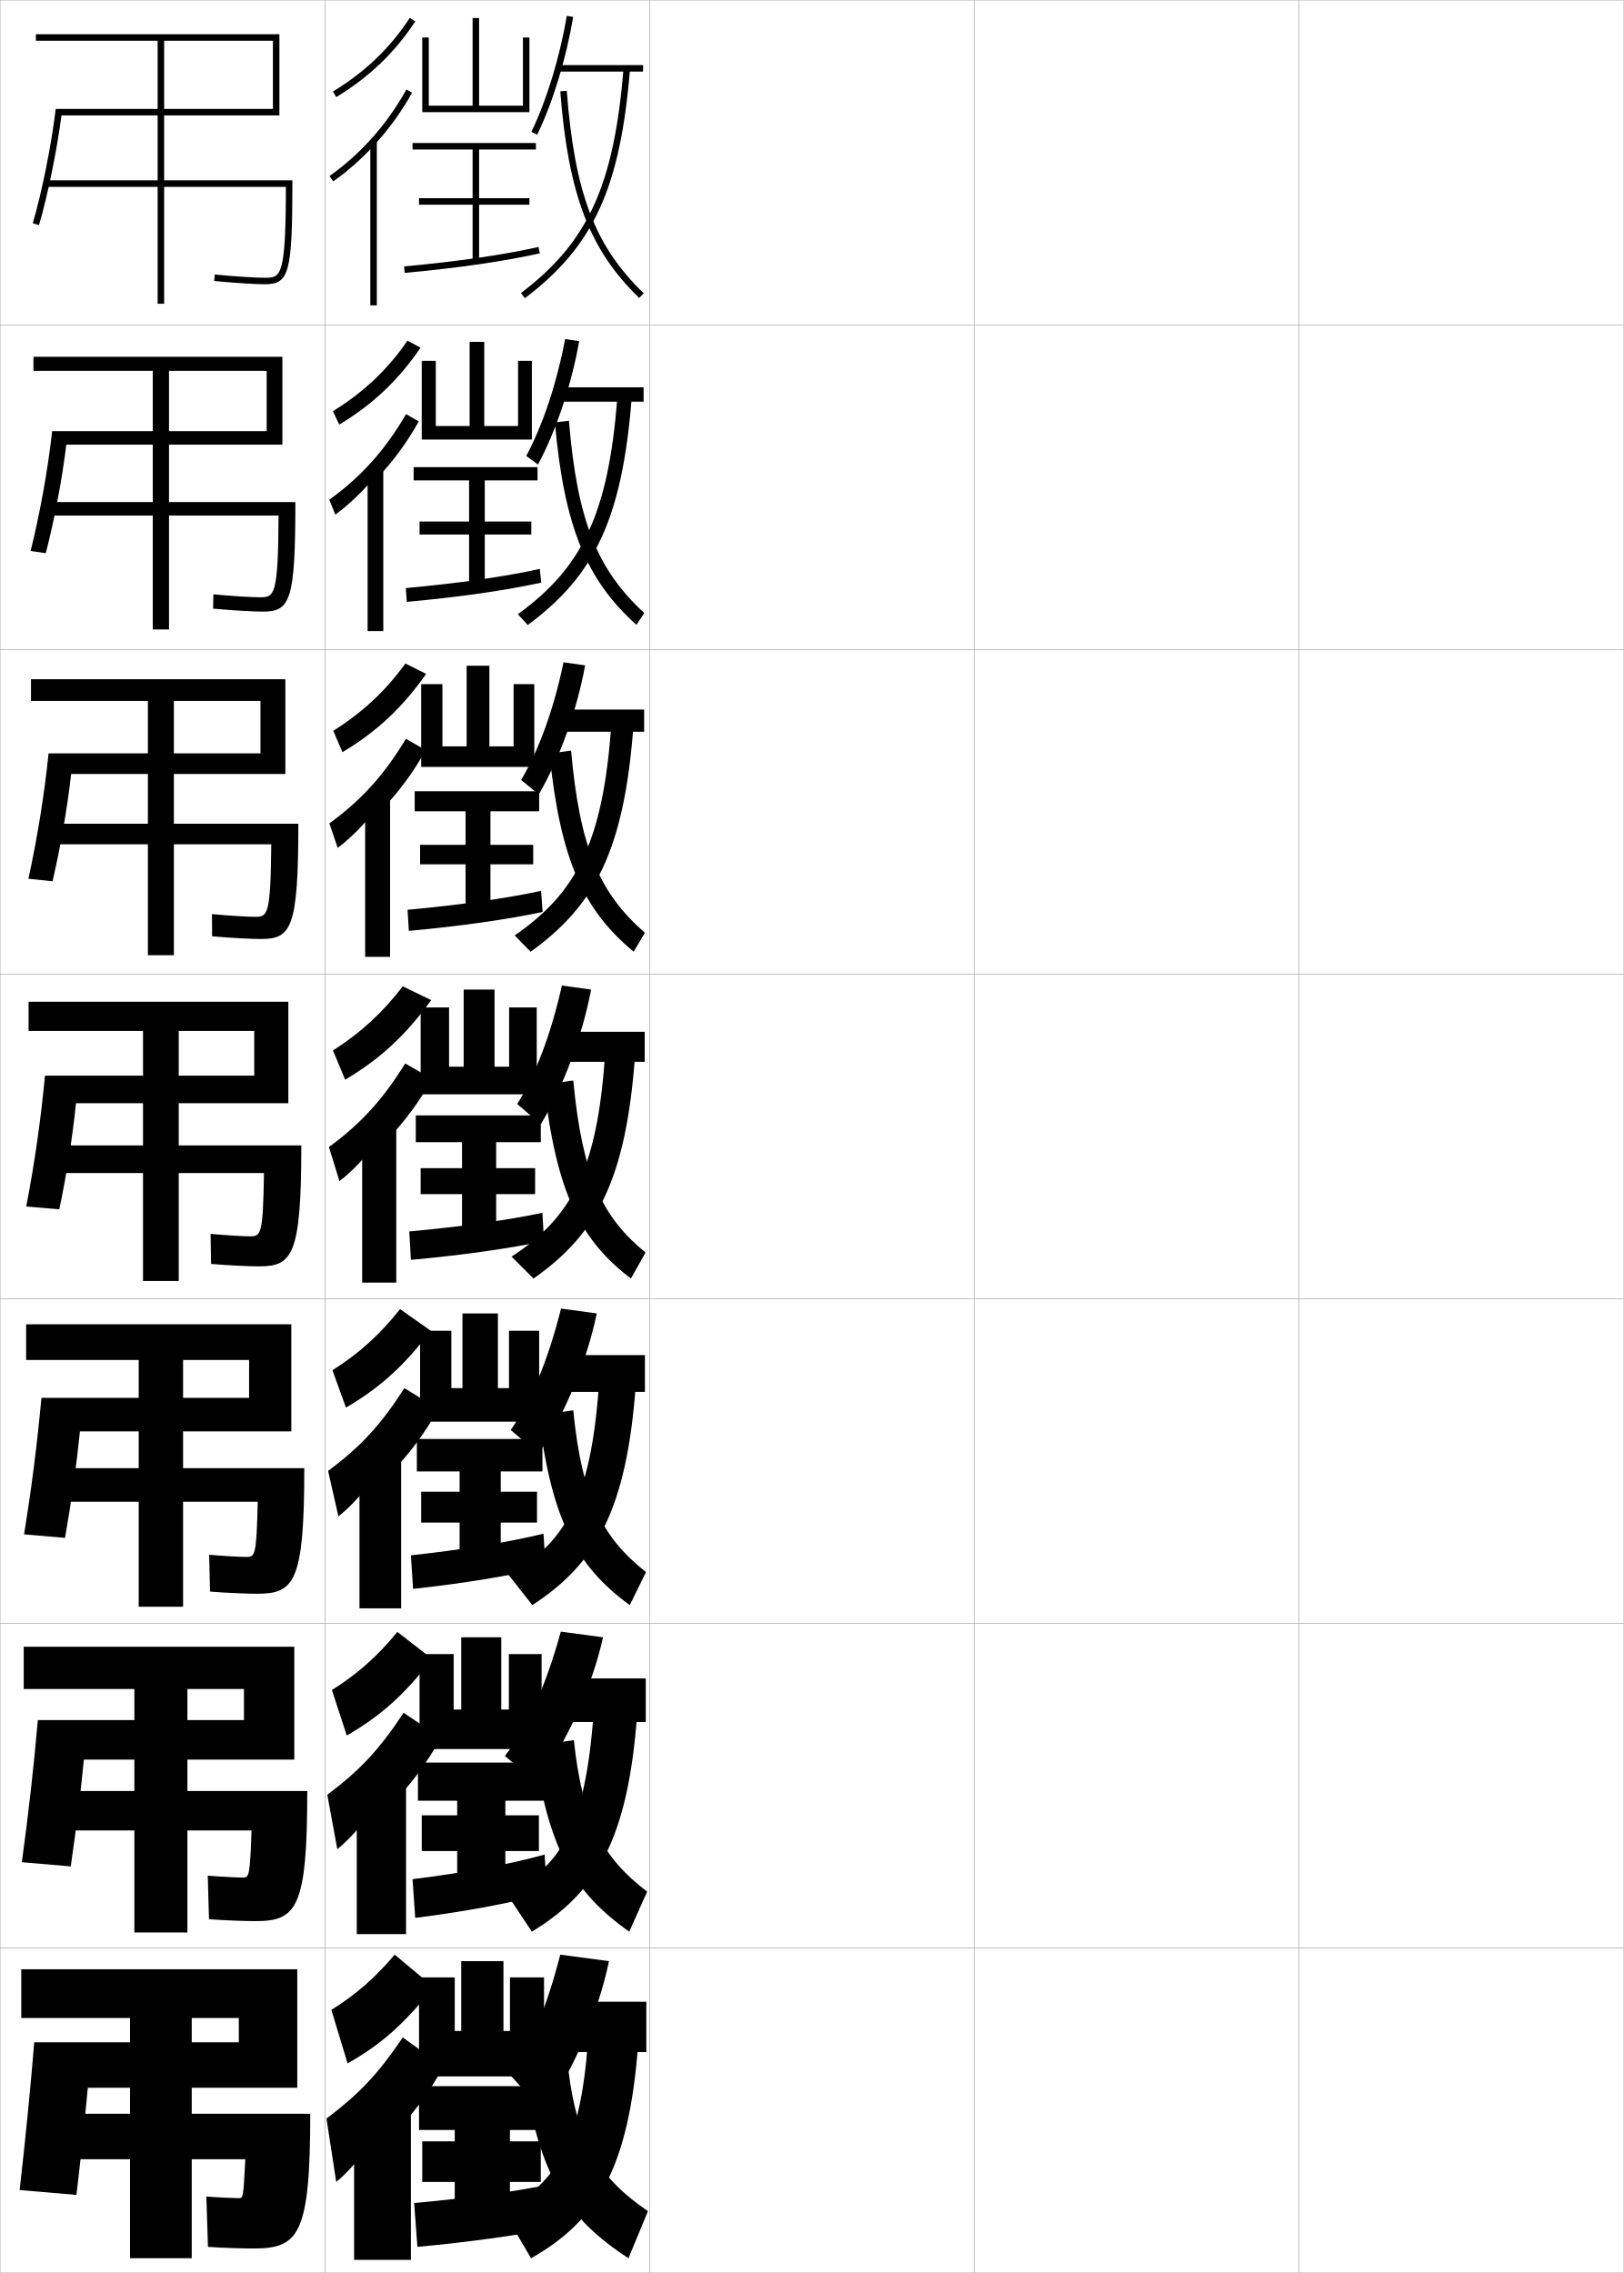
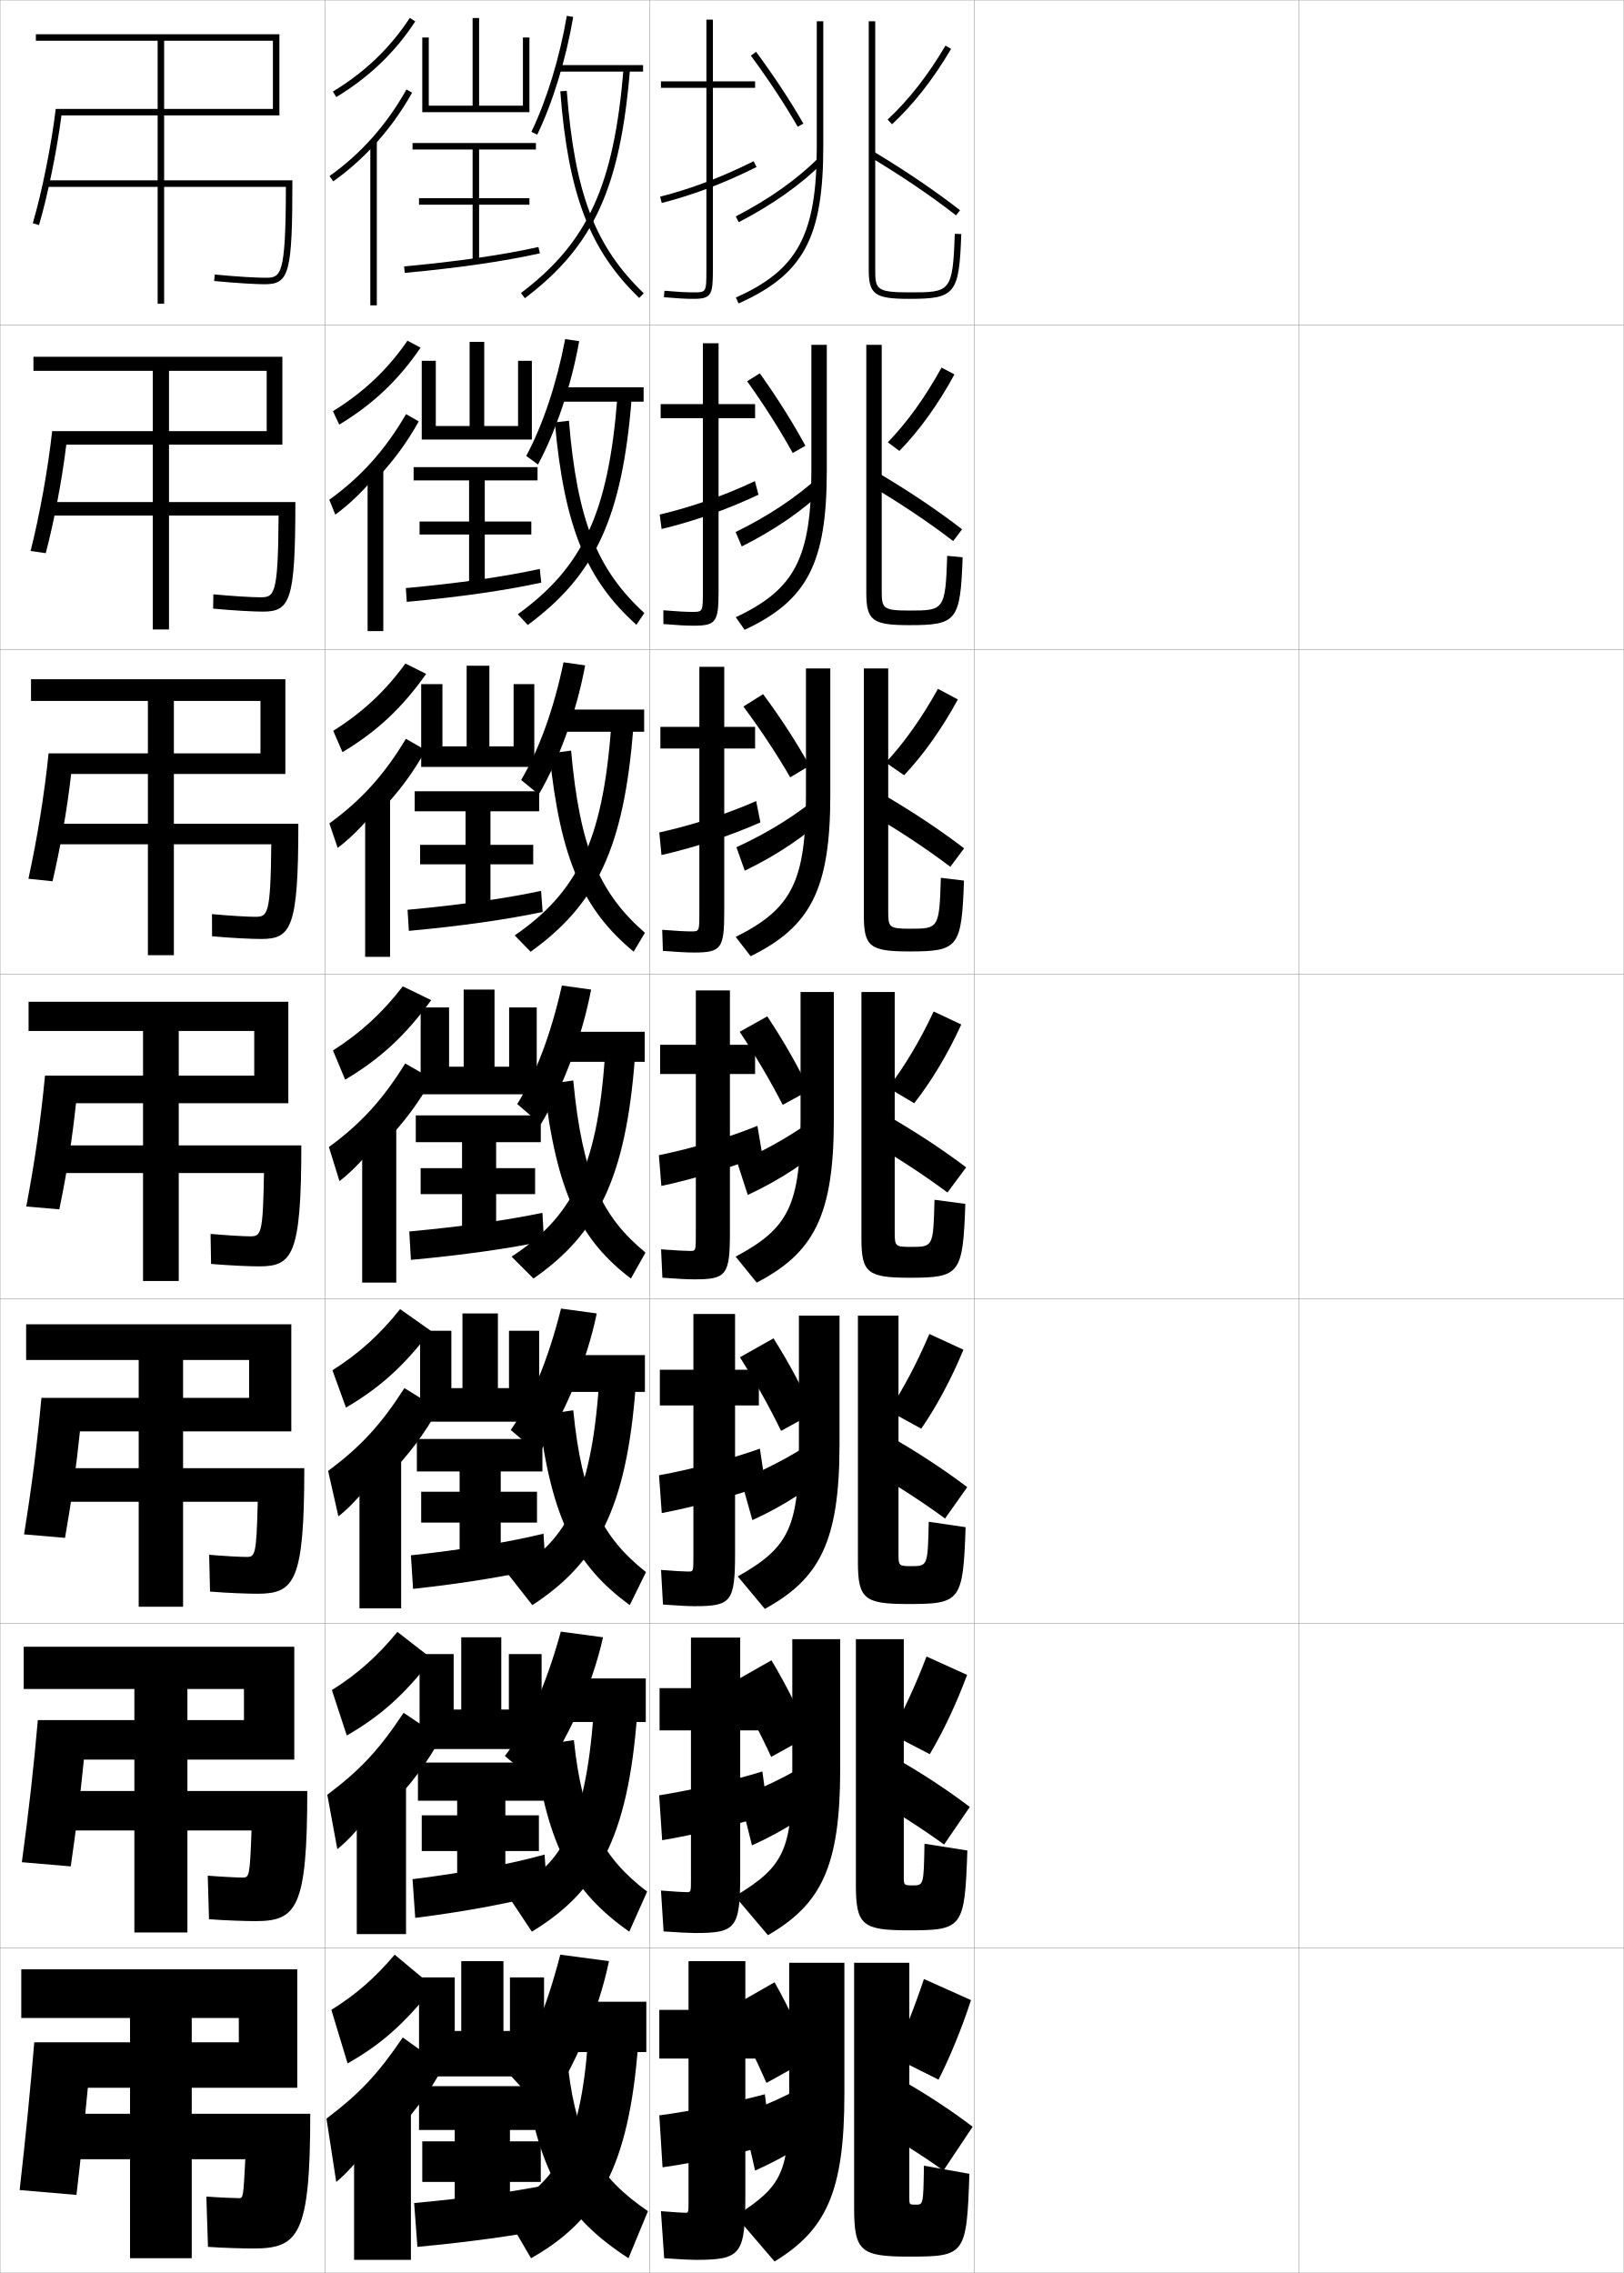
<svg xmlns="http://www.w3.org/2000/svg" width="500.1" height="700.1" viewBox="0 0 500.1 700.1" overflow="visible" enable-background="new 0 0 500.1 700.1" xml:space="preserve">
  <g id="glyphs">
    <g>
      <rect x="0.05" y="0.05" fill="none" stroke="#999999" stroke-width="0.1" width="100" height="100" />
      <rect x="0.05" y="100.05" fill="none" stroke="#999999" stroke-width="0.1" width="100" height="100" />
      <rect x="0.05" y="200.05" fill="none" stroke="#999999" stroke-width="0.1" width="100" height="100" />
      <rect x="0.05" y="300.05" fill="none" stroke="#999999" stroke-width="0.1" width="100" height="100" />
      <rect x="0.05" y="400.05" fill="none" stroke="#999999" stroke-width="0.1" width="100" height="100" />
      <rect x="0.05" y="500.05" fill="none" stroke="#999999" stroke-width="0.1" width="100" height="100" />
      <rect x="0.05" y="600.05" fill="none" stroke="#999999" stroke-width="0.1" width="100" height="100" />
      <rect x="100.05" y="0.05" fill="none" stroke="#999999" stroke-width="0.1" width="100" height="100" />
      <rect x="100.05" y="100.05" fill="none" stroke="#999999" stroke-width="0.1" width="100" height="100" />
      <rect x="100.05" y="200.05" fill="none" stroke="#999999" stroke-width="0.1" width="100" height="100" />
      <rect x="100.05" y="300.05" fill="none" stroke="#999999" stroke-width="0.1" width="100" height="100" />
      <rect x="100.05" y="400.05" fill="none" stroke="#999999" stroke-width="0.1" width="100" height="100" />
      <rect x="100.05" y="500.05" fill="none" stroke="#999999" stroke-width="0.1" width="100" height="100" />
      <rect x="100.05" y="600.05" fill="none" stroke="#999999" stroke-width="0.1" width="100" height="100" />
      <rect x="200.05" y="0.05" fill="none" stroke="#999999" stroke-width="0.1" width="100" height="100" />
      <rect x="200.05" y="100.05" fill="none" stroke="#999999" stroke-width="0.1" width="100" height="100" />
      <rect x="200.05" y="200.05" fill="none" stroke="#999999" stroke-width="0.1" width="100" height="100" />
      <rect x="200.05" y="300.05" fill="none" stroke="#999999" stroke-width="0.1" width="100" height="100" />
      <rect x="200.05" y="400.05" fill="none" stroke="#999999" stroke-width="0.1" width="100" height="100" />
      <rect x="200.05" y="500.05" fill="none" stroke="#999999" stroke-width="0.1" width="100" height="100" />
      <rect x="200.05" y="600.05" fill="none" stroke="#999999" stroke-width="0.1" width="100" height="100" />
      <rect x="300.05" y="0.05" fill="none" stroke="#999999" stroke-width="0.1" width="100" height="100" />
      <rect x="300.05" y="100.05" fill="none" stroke="#999999" stroke-width="0.1" width="100" height="100" />
      <rect x="300.05" y="200.05" fill="none" stroke="#999999" stroke-width="0.1" width="100" height="100" />
      <rect x="300.05" y="300.05" fill="none" stroke="#999999" stroke-width="0.1" width="100" height="100" />
      <rect x="300.05" y="400.05" fill="none" stroke="#999999" stroke-width="0.1" width="100" height="100" />
      <rect x="300.05" y="500.05" fill="none" stroke="#999999" stroke-width="0.1" width="100" height="100" />
      <rect x="300.05" y="600.05" fill="none" stroke="#999999" stroke-width="0.1" width="100" height="100" />
      <rect x="400.05" y="0.05" fill="none" stroke="#999999" stroke-width="0.1" width="100" height="100" />
      <rect x="400.05" y="100.05" fill="none" stroke="#999999" stroke-width="0.1" width="100" height="100" />
      <rect x="400.05" y="200.05" fill="none" stroke="#999999" stroke-width="0.1" width="100" height="100" />
      <rect x="400.05" y="300.05" fill="none" stroke="#999999" stroke-width="0.1" width="100" height="100" />
      <rect x="400.05" y="400.05" fill="none" stroke="#999999" stroke-width="0.1" width="100" height="100" />
      <rect x="400.05" y="500.05" fill="none" stroke="#999999" stroke-width="0.1" width="100" height="100" />
      <rect x="400.05" y="600.05" fill="none" stroke="#999999" stroke-width="0.1" width="100" height="100" />
    </g>
    <g>
      <g>
        <path d="M50.55,12.55h33.5v21H17.162c-1.29,10.923-4.264,25.732-7.07,35.213       l1.918,0.568c2.687-9.076,5.521-22.973,6.919-33.781h67.121v-25h-75v2h37.5v81h2V12.55       z" />
        <path d="M90.05,55.55h-76v2h73.996c-0.037,27.947-1.564,28-6.496,28       c-2.6,0-8.726-0.342-15.402-0.995l-0.195,1.99       c6.741,0.659,12.949,1.005,15.598,1.005       C89.097,87.55,90.05,84.073,90.05,55.55z" />
      </g>
      <g>
        <path d="M52.05,114.216h30.083v18.583H16.061       c-1.295,11.818-3.885,25.989-6.639,36.914l4.672,0.668       c2.562-9.751,5.008-22.538,6.325-33.416h66.546v-27.083H10.299v4.333h36.75       v79.667h5V114.216z" />
        <path d="M90.966,154.633H14.633v4.167c0,0,70.837,0,71.163,0       c-0.125,24.899-1.334,25.167-5.747,25.167c-2.393,0-8.19-0.327-14.335-0.913       l-0.08,4.409c6.448,0.609,12.691,0.921,15.332,0.921       C89.406,188.383,90.966,184.961,90.966,154.633z" />
      </g>
      <g>
        <path d="M53.55,215.883h26.667v16.167H14.961       c-1.3,12.713-3.506,26.246-6.207,38.615l7.426,0.768       c2.438-10.426,4.495-22.104,5.732-33.049h65.972v-29.167H9.55v6.667h36v78.333h8       V215.883z" />
        <path d="M91.883,253.716H15.216v6.333c0,0,67.679,0,68.331,0       c-0.215,21.851-1.104,22.333-4.998,22.333c-2.187,0-7.655-0.312-13.268-0.831       l0.036,6.828c6.154,0.56,12.433,0.836,15.065,0.836       C89.716,289.216,91.883,285.849,91.883,253.716z" />
      </g>
      <g>
        <path d="M55.05,317.55h23.25v13.75H13.86c-1.306,13.608-3.127,26.503-5.775,40.316       l10.18,0.867c2.312-11.101,3.981-21.669,5.139-32.684h65.396v-31.25h-80v9h35.25v77h11       V317.55z" />
        <path d="M92.8,352.8h-77v8.5c0,0,64.521,0,65.498,0c-0.304,18.803-0.874,19.5-4.248,19.5       c-1.98,0-7.12-0.296-12.201-0.748l0.152,9.246       c5.86,0.51,12.174,0.752,14.799,0.752       C90.026,390.05,92.8,386.737,92.8,352.8z" />
      </g>
      <g>
        <path d="M76.716,418.883v11.667H12.756C11.474,444.559,9.804,457.809,7.406,472.594       l12.62,1.078c2.014-11.438,3.489-21.978,4.592-32.789h65.098v-33H8.049v11h34.667       v76h13.667v-76H76.716z" />
        <path d="M93.716,452.216H16.383v10.334c0,0,62.347,0,62.999,0       c-0.409,16.528-0.8,17-3.499,17c-1.774,0-6.919-0.274-11.468-0.666       l0.269,11.331c5.567,0.46,11.916,0.668,14.533,0.668       C90.668,490.883,93.716,487.304,93.716,452.216z" />
      </g>
      <g>
        <path d="M75.133,520.217v9.583H11.653c-1.259,14.41-2.777,28.015-4.925,43.772       l15.06,1.289c1.715-11.776,2.998-22.286,4.046-32.895h64.799v-34.75H7.3v13       h34.083v75h16.333v-75H75.133z" />
        <path d="M94.633,551.633H16.966v12.167c0,0,60.174,0,60.5,0       c-0.513,14.253-0.726,14.5-2.75,14.5c-1.567,0-6.718-0.253-10.733-0.583       l0.384,13.416c5.273,0.41,11.657,0.584,14.267,0.584       C91.31,591.717,94.633,587.871,94.633,551.633z" />
      </g>
      <g>
        <path d="M73.55,621.55v7.5h-63c-1.236,14.811-2.603,28.771-4.5,45.5l17.5,1.5       c1.417-12.113,2.506-22.595,3.5-33h64.5v-36.5h-85v15h33.5v74h19v-74H73.55z" />
        <path d="M78.05,692.55c13.902,0,17.5-4.111,17.5-41.5h-78v14h58c-0.618,11.979-0.652,12-2,12       c-1.361,0-6.518-0.231-10-0.5l0.5,15.5C69.029,692.41,75.448,692.55,78.05,692.55z" />
      </g>
    </g>
    <g>
      <g>
        <path d="M163.649,40.615l1.801,0.869c4.816-9.988,8.857-23.207,11.086-36.267       l-1.973-0.336C172.366,17.765,168.388,30.789,163.649,40.615z" />
        <rect x="172.05" y="20.05" width="26" height="2" />
        <path d="M160.446,90.253l1.207,1.594c21.197-16.062,29.371-33.906,32.393-70.715       l-1.992-0.164C189.087,57.111,181.11,74.595,160.446,90.253z" />
        <path d="M172.553,28.127c2.44,31.656,9.026,48.905,24.303,63.643l1.389-1.439       c-15.068-14.536-21.27-30.854-23.697-62.357L172.553,28.127z" />
      </g>
      <g>
        <path d="M165.691,143.09l-3.617-2.663c5.146-9.62,9.381-22.32,11.985-35.989       l4.315,0.641C175.972,118.596,171.303,132.577,165.691,143.09z" />
        <rect x="172.217" y="119.3" width="26" height="4.417" />
        <path d="M159.48,189.185l3.055,3.312c20.652-15.258,29.06-32.802,32.012-69.893       l-4.412-0.192C187.357,158.199,179.385,174.745,159.48,189.185z" />
        <path d="M170.885,130.102c2.888,32.268,9.783,48.593,25.119,62.345l2.426-3.626       c-14.489-13.343-20.656-28.39-23.215-59.238L170.885,130.102z" />
      </g>
      <g>
        <path d="M165.933,244.695l-5.434-4.457c5.553-9.414,10.044-21.79,13.055-36.245       l6.657,0.945C177.636,218.914,172.339,233.658,165.933,244.695z" />
        <rect x="172.383" y="218.55" width="26" height="6.833" />
        <path d="M158.515,288.117l4.902,5.031c20.107-14.456,28.748-31.698,31.631-69.071       l-6.831-0.221C185.628,259.287,177.659,274.895,158.515,288.117z" />
        <path d="M169.217,232.076c3.334,32.88,10.54,48.281,25.935,61.047l3.463-5.813       c-13.91-12.149-20.043-25.925-22.732-56.119L169.217,232.076z" />
      </g>
    </g>
    <g>
      <g>
        <path d="M166.55,346.3l-7.25-6.25c5.658-9.164,10.332-21.26,13.75-36.5l9,1.25       C179.3,319.231,173.462,334.789,166.55,346.3z" />
        <rect x="172.55" y="317.8" width="26" height="9.25" />
        <path d="M157.55,387.05l6.75,6.75c19.562-13.653,28.436-30.594,31.25-68.25l-9.25-0.25       C183.898,360.375,175.934,375.045,157.55,387.05z" />
        <path d="M167.55,334.05c3.78,33.492,11.296,47.97,26.75,59.75l4.5-8       c-13.33-10.956-19.43-23.46-22.25-53L167.55,334.05z" />
      </g>
      <g>
        <path d="M165.859,447.716l-8.564-7.263c6.236-9.019,11.438-21.247,15.489-37.403       l11,1.5C180.706,419.438,173.915,435.714,165.859,447.716z" />
        <rect x="172.618" y="417.384" width="26" height="11.332" />
        <path d="M156.618,485.05l7.333,9.334c19.862-12.956,28.997-29.669,31.833-67.5       l-11.333-0.334C181.979,461.579,174.12,475.28,156.618,485.05z" />
        <path d="M165.905,435.884c3.968,32.379,11.647,46.505,28.046,58.5l5-10.168       c-13.547-10.715-19.695-22.744-22.406-49.832L165.905,435.884z" />
      </g>
      <g>
        <path d="M165.367,549.133l-9.879-8.276c6.813-8.874,12.544-21.235,17.229-38.307       l13,1.75C182.309,519.646,174.566,536.638,165.367,549.133z" />
        <rect x="172.883" y="516.967" width="26" height="13.416" />
        <path d="M155.883,583.05l7.917,11.917c20.162-12.258,29.559-28.743,32.417-66.75       l-13.417-0.417C180.259,562.782,172.503,575.516,155.883,583.05z" />
        <path d="M164.458,537.717c4.156,31.268,12,45.041,29.342,57.25l5.5-12.334       c-13.763-10.474-19.96-22.028-22.562-46.666L164.458,537.717z" />
      </g>
    </g>
    <g>
      <path d="M167.55,650.55l-10.5-11.5c6.02-8.219,11.125-19.999,15.5-37l15,2      C184.278,619.854,176.638,637.562,167.55,650.55z" />
      <rect x="173.05" y="616.55" width="26" height="15.5" />
      <path d="M155.05,681.05l8.5,14.5c20.461-11.56,30.121-27.817,33-66l-15.5-0.5      C178.707,660.291,171.675,671.914,155.05,681.05z" />
      <path d="M175.05,637.55l-13.5,2c4.536,30.156,12.908,43.577,32,56l6-14.5      C184.483,670.817,177.748,659.737,175.05,637.55z" />
    </g>
    <g>
      <polygon points="161.05,11.55 161.05,32.55 147.55,32.55 147.55,5.55       145.55,5.55 145.55,32.55 132.05,32.55 132.05,11.55 130.05,11.55       130.05,34.55 163.05,34.55 163.05,11.55 " />
      <polygon points="165.05,46.05 165.05,44.05 127.05,44.05 127.05,46.05       145.55,46.05 145.55,61.05 129.05,61.05 129.05,63.05 145.55,63.05       145.55,80.55 147.55,80.55 147.55,63.05 163.05,63.05 163.05,61.05       147.55,61.05 147.55,46.05 " />
      <path d="M124.458,82.054l0.184,1.992c16.566-1.52,30.571-3.545,41.627-6.021      l-0.438-1.951C154.859,78.53,140.939,80.542,124.458,82.054z" />
    </g>
    <g>
      <g>
        <polygon points="159.55,111.133 159.55,131.216 149.133,131.216 149.133,105.299        144.633,105.299 144.633,131.216 134.216,131.216 134.216,111.133 129.883,111.133        129.883,135.383 163.8,135.383 163.8,111.133 " />
        <polygon points="165.55,147.966 165.55,143.883 127.383,143.883 127.383,147.966        144.466,147.966 144.466,160.633 129.216,160.633 129.216,164.633 144.466,164.633        144.466,180.966 149.299,180.966 149.299,164.633 163.633,164.633 163.633,160.633        149.299,160.633 149.299,147.966 " />
        <path d="M124.988,181.136l0.289,4.245c16.49-1.514,30.493-3.541,41.418-5.93       l-0.458-4.217C155.394,177.615,141.398,179.628,124.988,181.136z" />
      </g>
      <g>
        <polygon points="158.175,210.716 158.175,229.883 150.716,229.883 150.716,205.05        143.716,205.05 143.716,229.883 136.258,229.883 136.258,210.716 129.716,210.716        129.716,236.216 164.55,236.216 164.55,210.716 " />
        <polygon points="166.05,249.883 166.05,243.716 127.716,243.716 127.716,249.883        143.383,249.883 143.383,260.216 129.383,260.216 129.383,266.216 143.383,266.216        143.383,281.383 151.05,281.383 151.05,266.216 164.216,266.216 164.216,260.216        151.05,260.216 151.05,249.883 " />
        <path d="M125.519,280.218l0.395,6.497c16.414-1.509,30.415-3.537,41.209-5.84       l-0.479-6.483C155.928,276.7,141.857,278.715,125.519,280.218z" />
      </g>
      <g>
        <polygon points="156.8,310.3 156.8,328.55 152.3,328.55 152.3,304.8        142.8,304.8 142.8,328.55 138.3,328.55 138.3,310.3 129.55,310.3        129.55,337.05 165.3,337.05 165.3,310.3 " />
        <polygon points="166.55,351.8 166.55,343.55 128.05,343.55 128.05,351.8        142.3,351.8 142.3,359.8 129.55,359.8 129.55,367.8 142.3,367.8        142.3,381.8 152.8,381.8 152.8,367.8 164.8,367.8 164.8,359.8        152.8,359.8 152.8,351.8 " />
        <path d="M126.05,379.3l0.5,8.75c16.337-1.504,30.336-3.534,41-5.75l-0.5-8.75       C156.462,375.785,142.316,377.802,126.05,379.3z" />
      </g>
      <g>
        <polygon points="156.758,409.884 156.758,427.55 153.342,427.55 153.342,404.55        142.425,404.55 142.425,427.55 139.008,427.55 139.008,409.884 129.383,409.884        129.383,437.884 166.05,437.884 166.05,409.884 " />
        <polygon points="167.05,453.216 167.05,443.216 128.383,443.216 128.383,453.216        141.55,453.216 141.55,459.466 129.717,459.466 129.717,468.966 141.55,468.966        141.55,482.216 154.217,482.216 154.217,468.966 165.383,468.966 165.383,459.466        154.217,459.466 154.217,453.216 " />
        <path d="M126.55,479.05l0.667,10.334c16.26-1.768,30.302-4.156,40.833-6.668       l-0.667-10.332C156.929,474.951,142.745,477.29,126.55,479.05z" />
      </g>
      <g>
        <polygon points="156.716,509.467 156.716,526.55 154.383,526.55 154.383,504.3        142.05,504.3 142.05,526.55 139.717,526.55 139.717,509.467 129.216,509.467        129.216,538.717 166.8,538.717 166.8,509.467 " />
        <polygon points="167.55,554.633 167.55,542.883 128.716,542.883 128.716,554.633        140.8,554.633 140.8,559.133 129.883,559.133 129.883,570.133 140.8,570.133        140.8,582.633 155.633,582.633 155.633,570.133 165.966,570.133 165.966,559.133        155.633,559.133 155.633,554.633 " />
        <path d="M127.05,578.8l0.833,11.917c16.183-2.029,30.268-4.776,40.667-7.584       l-0.833-11.916C157.395,574.117,143.173,576.777,127.05,578.8z" />
      </g>
    </g>
    <g>
      <polygon points="167.55,609.05 157.05,609.05 157.05,625.55 155.05,625.55       155.05,604.05 142.05,604.05 142.05,625.55 140.05,625.55 140.05,609.05       129.05,609.05 129.05,639.55 167.55,639.55 " />
      <polygon points="168.05,656.05 168.05,642.55 129.05,642.55 129.05,656.05       140.05,656.05 140.05,659.55 130.05,659.55 130.05,672.05 140.05,672.05       140.05,683.05 157.05,683.05 157.05,672.05 166.55,672.05 166.55,659.55       157.05,659.55 157.05,656.05 " />
      <path d="M127.55,678.55l1,13.5c16.106-1.489,30.234-3.507,40.5-5.5l-1-13.5      C157.861,675.137,143.601,677.065,127.55,678.55z" />
    </g>
    <g>
      <g>
        <path d="M102.53,28.195l1.039,1.709c10.158-6.175,18.112-13.799,24.318-23.308       l-1.676-1.094C120.174,14.757,112.427,22.18,102.53,28.195z" />
        <path d="M115.05,44.916c4.509-4.872,8.491-10.33,11.873-16.378l-1.746-0.977       c-6.064,10.848-14.04,19.821-23.705,26.673l1.156,1.631       C107.143,52.665,111.277,48.993,115.05,44.916L115.05,44.916z" />
        <rect x="114.05" y="43.55" width="2" height="50.5" />
      </g>
      <g>
        <path d="M104.479,130.786c10.332-6.235,18.204-13.658,25.046-23.705l-4.034-2.146       c-6.08,8.846-13.489,15.874-22.955,21.712L104.479,130.786z" />
        <path d="M116.216,147.21c4.946-5.236,9.211-11.046,12.749-17.419l-3.914-2.234       c-6.355,10.953-13.884,19.366-23.637,26.365l1.854,4.587       c4.714-3.424,9.546-8.249,13.031-12.717L116.216,147.21z" />
        <rect x="113.213" y="144.383" width="4.833" height="50" />
      </g>
      <g>
        <path d="M105.473,231.668c10.504-6.296,18.296-13.516,25.773-24.103l-6.392-3.198       c-6.121,8.438-13.193,15.07-22.227,20.73L105.473,231.668z" />
        <path d="M117.467,249.505c5.383-5.599,9.932-11.761,13.624-18.459l-6.082-3.492       c-6.646,11.06-13.728,18.913-23.568,26.058l2.552,7.543       c4.914-3.647,10.444-9.625,13.641-14.483L117.467,249.505z" />
        <rect x="112.461" y="245.216" width="7.667" height="49.5" />
      </g>
      <g>
        <path d="M106.3,332.55c10.678-6.357,18.388-13.375,26.5-24.5l-8.75-4.25       c-6.162,8.029-12.896,14.267-21.5,19.75L106.3,332.55z" />
        <path d="M118.55,351.8c5.82-5.963,10.652-12.477,14.5-19.5l-8.25-4.75       c-6.938,11.166-13.572,18.458-23.5,25.75l3.25,10.5c5.113-3.871,11.341-11.001,14.25-16.25       L118.55,351.8z" />
        <rect x="111.541" y="346.05" width="10.5" height="49" />
      </g>
    </g>
    <g>
      <g>
        <path d="M123.216,403.216c-6.091,7.706-12.598,13.629-20.833,18.834l4.167,11.5       c10.42-6.124,17.739-12.66,26.119-23.667L123.216,403.216z" />
        <path d="M119.633,454.466c6.258-6.326,11.33-13.151,15.333-20.5l-10.417-6.416       c-7.229,11.272-13.485,18.061-23.5,25.5l3.167,14       c5.312-4.094,12.109-12.42,14.833-18L119.633,454.466z" />
        <rect x="110.71" y="446.883" width="12.833" height="48.5" />
      </g>
      <g>
        <path d="M106.8,534.55c10.397-6.029,17.422-12.238,26.309-23.584l-10.726-8.333       c-6.019,7.382-12.299,12.989-20.167,17.917L106.8,534.55z" />
        <path d="M119.591,556.758c6.695-6.69,12.008-13.827,16.167-21.5l-11.458-7.708       c-7.52,11.379-13.398,17.664-23.5,25.25l3.083,16.75       c5.512-4.316,12.877-13.838,15.417-19.75L119.591,556.758z" />
        <rect x="109.88" y="547.716" width="15.167" height="48" />
      </g>
      <g>
        <path d="M107.05,635.55c10.376-5.934,17.104-11.816,26.5-23.5l-12-10       c-5.947,7.058-12,12.351-19.5,17L107.05,635.55z" />
        <path d="M119.55,659.05c7.133-7.054,12.687-14.502,17-22.5l-12.5-9       c-7.811,11.485-13.311,17.267-23.5,25l3,19.5c5.711-4.54,13.645-15.256,16-21.5V659.05z       " />
        <rect x="109.05" y="648.55" width="17.5" height="47.5" />
      </g>
    </g>
+     <g>
+       <g>
+         <path d="M232.55,25.05h-13v-19h-2v19h-14v2h14v56c0,7,0,7-4,7c-2.348,0-4.847-0.139-8.912-0.496       l-0.176,1.992c4.129,0.362,6.677,0.504,9.088,0.504c5.593,0,6-1.245,6-9v-56h13       V25.05z" />
+         <path d="M203.302,60.581l0.496,1.938c9.832-2.52,19.11-6.039,29.199-11.074       l-0.895-1.789C222.146,54.626,212.993,58.097,203.302,60.581z" />
+       </g>
+       <g>
+         <path d="M232.55,124.467h-11.25v-18.75h-4.833v18.75h-13v4.333h13v53.25       c0,6.41-0.01,6.417-3.25,6.417c-2.06,0-4.791-0.151-8.926-0.497l0.018,4.243       c4.277,0.356,7.078,0.504,9.324,0.504c7.023,0,7.667-1.236,7.667-10.834       v-53.083h11.25V124.467z" />
+         <path d="M233.592,152.377l-1.102-4.183c-9.494,4.477-19.329,7.912-29.316,10.299       l0.585,4.446C213.718,160.538,223.903,156.95,233.592,152.377z" />
+       </g>
+       <g>
+         <path d="M232.55,223.883h-9.5v-18.5h-7.667v18.5h-12v6.667h12v50.5       c0,5.821-0.02,5.833-2.5,5.833c-1.771,0-4.735-0.164-8.939-0.498l0.212,6.495       c4.425,0.35,7.479,0.503,9.561,0.503c8.454,0,9.333-1.227,9.333-12.667       v-50.167h9.5V223.883z" />
+         <path d="M234.187,253.31l-1.31-6.577c-9.031,3.983-19.548,7.384-29.831,9.672       l0.673,6.956C213.806,261.078,224.898,257.42,234.187,253.31z" />
+       </g>
+     </g>
+     <g>
+       <path d="M213.8,394.05c9.885,0,11-1.217,11-14.5v-48.75h7.75v-9h-7.75v-16.75h-10.5v16.75h-11v9h11v49.25      c0,5.231-0.029,5.25-1.75,5.25c-1.482,0-4.679-0.177-8.953-0.498l0.406,8.746      C208.576,393.892,211.883,394.05,213.8,394.05z" />
+       <path d="M234.782,355.742l-1.518-8.971c-8.568,3.489-19.768,6.855-30.346,9.046      l0.762,9.465C213.894,363.117,225.894,359.391,234.782,355.742z" />
+     </g>
+     <g>
+       <path d="M213.883,494.716c11.298,0,12.5-1.284,12.5-16.333v-45.5h7.333v-11h-7.333v-17.166      h-12.833v17.166h-10.333v11h10.333v46.5c0,4.643-0.03,4.667-1.5,4.667      c-1.286,0-4.456-0.188-8.469-0.499l0.604,10.664      C208.815,494.559,212.171,494.716,213.883,494.716z" />
+       <path d="M235.704,457.345l-1.678-11.147C225.25,449.344,213.292,452.5,202.962,454.395      l0.841,11.644C213.681,464.167,226.669,460.649,235.704,457.345z" />
+     </g>
+     <g>
+       <path d="M213.966,595.383c12.712,0,14-1.352,14-18.166v-44.25h6.917v-13h-6.917v-15.584      h-15.167v15.584h-9.667v13h9.667v45.75c0,4.054-0.031,4.083-1.25,4.083      c-1.089,0-4.232-0.199-7.984-0.499l0.802,12.582      C209.055,595.226,212.46,595.383,213.966,595.383z" />
+       <path d="M236.627,558.947l-1.839-13.323c-8.983,2.803-21.701,5.749-31.782,7.349      l0.92,13.821C213.469,565.218,227.446,561.908,236.627,558.947z" />
+     </g>
+     <g>
+       <path d="M214.05,696.05c14.125,0,15.5-1.419,15.5-20v-42h6.5v-15h-6.5v-15h-17.5v15h-9v15h9v44      c0,3.466-0.031,3.5-1,3.5c-0.893,0-4.01-0.21-7.5-0.5l1,14.5      C209.294,695.893,212.749,696.05,214.05,696.05z" />
+       <path d="M237.55,660.55l-2-15.5c-9.191,2.46-22.668,5.196-32.5,6.5l1,16      C213.257,666.269,228.222,663.167,237.55,660.55z" />
+     </g>
+     <g>
+       <path d="M251.55,6.55v38.5c0,27.193-5.819,38.078-24.907,46.587l0.814,1.826      c19.996-8.913,26.093-20.226,26.093-48.413v-38.5H251.55z" />
+       <path d="M267.55,6.55v76.5c0,7.654,1.869,9,12.5,9c14.16,0,15.356-1.493,16-19.965      l-2-0.07c-0.627,18.035-1.383,18.035-14,18.035c-10.21,0-10.5-0.996-10.5-7v-76.5      H267.55z" />
+       <path d="M231.245,17.144c5.465,7.402,10.458,14.978,14.438,21.904l1.734-0.996      c-4.018-6.992-9.053-14.633-14.562-22.096L231.245,17.144z" />
+       <path d="M226.591,66.661l0.918,1.777c10.294-5.321,19.197-11.608,25.75-18.183      l-1.418-1.412C245.435,55.273,236.702,61.435,226.591,66.661z" />
+       <path d="M273.367,36.818l1.364,1.463c6.715-6.268,12.661-13.864,18.18-23.224      l-1.723-1.016C285.769,23.234,279.939,30.685,273.367,36.818z" />
+       <path d="M268.034,48.407c9.835,5.908,18.963,12.108,26.398,17.93l1.233-1.574      c-7.499-5.872-16.698-12.12-26.601-18.07L268.034,48.407z" />
+     </g>
+     <g>
+       <path d="M249.883,144.966c0,26.92-5.095,36.57-23.271,45.141l2.709,3.885      c19.147-8.974,25.312-20.306,25.312-49.026v-38.75h-4.75V144.966z" />
+       <path d="M296.466,171.656c-0.679,19.552-1.778,20.894-16.416,20.894      c-11.363,0-13.25-1.415-13.25-10v-76.333h4.75v75.667c0,5.441,0.262,6.167,8.417,6.167      c10.696,0,11.208-0.005,11.749-16.857L296.466,171.656z" />
+       <path d="M230.102,117.424c5.333,7.475,10.168,15.101,14.042,22.103l3.901-2.226      c-3.85-7.11-8.675-14.793-14.042-22.314L230.102,117.424z" />
+       <path d="M226.553,163.866l1.886,4.442c10.242-5.121,19.096-11.256,25.75-17.788      l-1.886-3.783C245.336,153.125,236.7,158.91,226.553,163.866z" />
+       <path d="M273.428,136.229l3.568,2.661c6.222-6.396,11.875-14.258,16.953-23.565      l-3.974-2.113C284.968,122.31,279.478,129.966,273.428,136.229z" />
+       <path d="M267.622,149.288c9.596,5.667,18.524,11.666,25.933,17.37l2.739-3.633      c-7.458-5.771-16.509-11.86-26.15-17.547L267.622,149.288z" />
+     </g>
+     <g>
+       <path d="M248.216,244.883c0,26.646-4.371,35.062-21.636,43.695l4.605,5.943      c18.298-9.035,24.53-20.385,24.53-49.639v-39h-7.5V244.883z" />
+       <path d="M296.883,271.228c-0.714,20.631-1.718,21.822-16.833,21.822      c-12.096,0-14-1.483-14-11v-76.167h7.5v74.834c0,4.879,0.232,5.333,6.709,5.333      c8.776,0,9.043-0.011,9.499-15.679L296.883,271.228z" />
+       <path d="M228.951,217.612c5.463,7.362,10.403,14.871,14.416,21.812l5.954-3.573      c-3.933-7.096-8.813-14.655-14.299-22.046L228.951,217.612z" />
+       <path d="M226.802,260.958l2.567,7.221c10.19-4.92,18.996-10.903,25.75-17.394      l-2.067-6.267C245.524,250.864,236.983,256.272,226.802,260.958z" />
+       <path d="M272.798,234.877l5.649,3.904c5.953-6.321,11.595-14.256,16.552-23.345      l-6.126-3.271C283.966,221.004,278.544,228.682,272.798,234.877z" />
+       <path d="M267.211,250.169c9.355,5.425,18.086,11.224,25.466,16.81l4.245-5.691      c-7.417-5.669-16.318-11.599-25.7-17.023L267.211,250.169z" />
+     </g>
+     <g>
+       <path d="M246.55,344.8c0,26.373-3.646,33.554-20,42.249l6.5,8.002      c17.449-9.096,23.75-20.465,23.75-50.251v-39.25h-10.25V344.8z" />
+       <path d="M297.3,370.8c-0.75,21.711-1.656,22.75-17.25,22.75c-12.828,0-14.75-1.552-14.75-12v-76h10.25      v74c0,4.317,0.203,4.5,5,4.5c6.857,0,6.88-0.016,7.25-14.5L297.3,370.8z" />
+       <path d="M227.8,317.8c5.071,7.622,9.588,15.35,13.25,22.5l8.25-4.5      c-3.516-7.348-7.919-15.114-13-22.75L227.8,317.8z" />
+       <path d="M227.05,358.05l3.25,10c10.138-4.72,18.895-10.551,25.75-17l-2.25-8.75      C245.712,348.604,237.267,353.634,227.05,358.05z" />
+       <path d="M273.55,335.05l8,4.75c5.234-6.654,10.304-15.046,14.5-24.25l-8.5-4      C283.366,320.461,278.556,328.528,273.55,335.05z" />
+       <path d="M266.8,351.05c9.115,5.184,17.647,10.781,25,16.25l5.75-7.75      c-7.375-5.568-16.128-11.339-25.25-16.5L266.8,351.05z" />
+     </g>
+     <g>
+       <path d="M246.05,444.884c0,25.619-3.093,31.771-18.833,40.666l8.333,10      c16.903-9.283,23-20.768,23-50.666v-39.668h-12.5V444.884z" />
+       <path d="M297.383,470.384c-0.777,22.795-1.536,23.666-17.666,23.666      c-13.536,0-15.5-1.559-15.5-13v-75.834h12.5v73.5c0,3.542,0.135,3.668,3.85,3.668      c5.146,0,5.164-0.014,5.462-13.668L297.383,470.384z" />
+       <path d="M227.883,418.05c4.861,7.71,9.159,15.445,12.667,22.666l10-5.5      c-3.3-7.463-7.474-15.291-12.333-23L227.883,418.05z" />
+       <path d="M228.217,455.716l3.5,12.5c10.146-4.645,18.941-10.443,26-17l-2.5-10.5      C246.601,446.938,238.324,451.591,228.217,455.716z" />
+       <path d="M273.717,434.55l10,5.5c4.679-6.783,9.221-15.215,13-24.334l-10.5-4.832      C282.473,419.69,278.139,427.899,273.717,434.55z" />
+       <path d="M266.717,452.05c8.844,5,17.171,10.408,24.333,15.666l6.833-9.666      c-7.145-5.41-15.674-11.032-24.5-16L266.717,452.05z" />
+     </g>
+     <g>
+       <path d="M244.008,544.967c0,24.865-2.539,29.991-17.666,39.083l10.166,12      c16.357-9.471,22.251-21.07,22.251-51.083v-40.084h-14.751V544.967z" />
+       <path d="M297.925,569.967c-0.805,23.879-1.416,24.583-18.083,24.583      c-14.243,0-16.25-1.564-16.25-14v-75.667h14.75v73c0,2.766,0.067,2.834,2.7,2.834      c3.434,0,3.448-0.011,3.674-12.834L297.925,569.967z" />
+       <path d="M225.425,518.3c4.651,7.798,8.729,15.54,12.084,22.833l11.75-6.5      c-3.085-7.579-7.028-15.47-11.667-23.25L225.425,518.3z" />
+       <path d="M227.842,553.383l3.75,15c10.155-4.569,18.988-10.338,26.25-17l-2.75-12.25      C245.948,545.274,237.84,549.547,227.842,553.383z" />
+       <path d="M274.342,534.05l12,6.25c4.124-6.913,8.138-15.385,11.5-24.417l-12.5-5.666      C282.039,518.919,278.182,527.271,274.342,534.05z" />
+       <path d="M267.092,553.05c8.574,4.816,16.695,10.036,23.667,15.083l7.916-11.583      c-6.915-5.251-15.22-10.726-23.75-15.5L267.092,553.05z" />
+     </g>
+     <g>
+       <path d="M243.05,645.05c0,24.112-1.985,28.211-16.5,37.5l12,14      c15.811-9.659,21.5-21.374,21.5-51.5v-40.5h-17V645.05z" />
+       <path d="M298.55,669.55c-0.832,24.964-1.296,25.5-18.5,25.5c-14.951,0-17-1.57-17-15v-75.5h17      v72.5c0,1.989,0.011,2,2,2c2.294,0,2.308-0.008,2.5-12L298.55,669.55z" />
+       <path d="M224.55,618.55c4.441,7.886,8.3,15.636,11.5,23l13.5-7.5      c-2.869-7.695-6.582-15.647-11-23.5L224.55,618.55z" />
+       <path d="M228.55,651.05l4,17.5c10.164-4.494,19.035-10.231,26.5-17l-3-14      C246.379,643.609,238.439,647.504,228.55,651.05z" />
+       <path d="M284.55,609.55c-2.862,8.599-6.243,17.093-9.5,24l14,7      c3.568-7.042,7.055-15.554,10-24.5L284.55,609.55z" />
+       <path d="M267.55,654.05c8.304,4.633,16.22,9.663,23,14.5l9-13.5      c-6.686-5.093-14.767-10.419-23-15L267.55,654.05z" />
+     </g>
  </g>
</svg>
